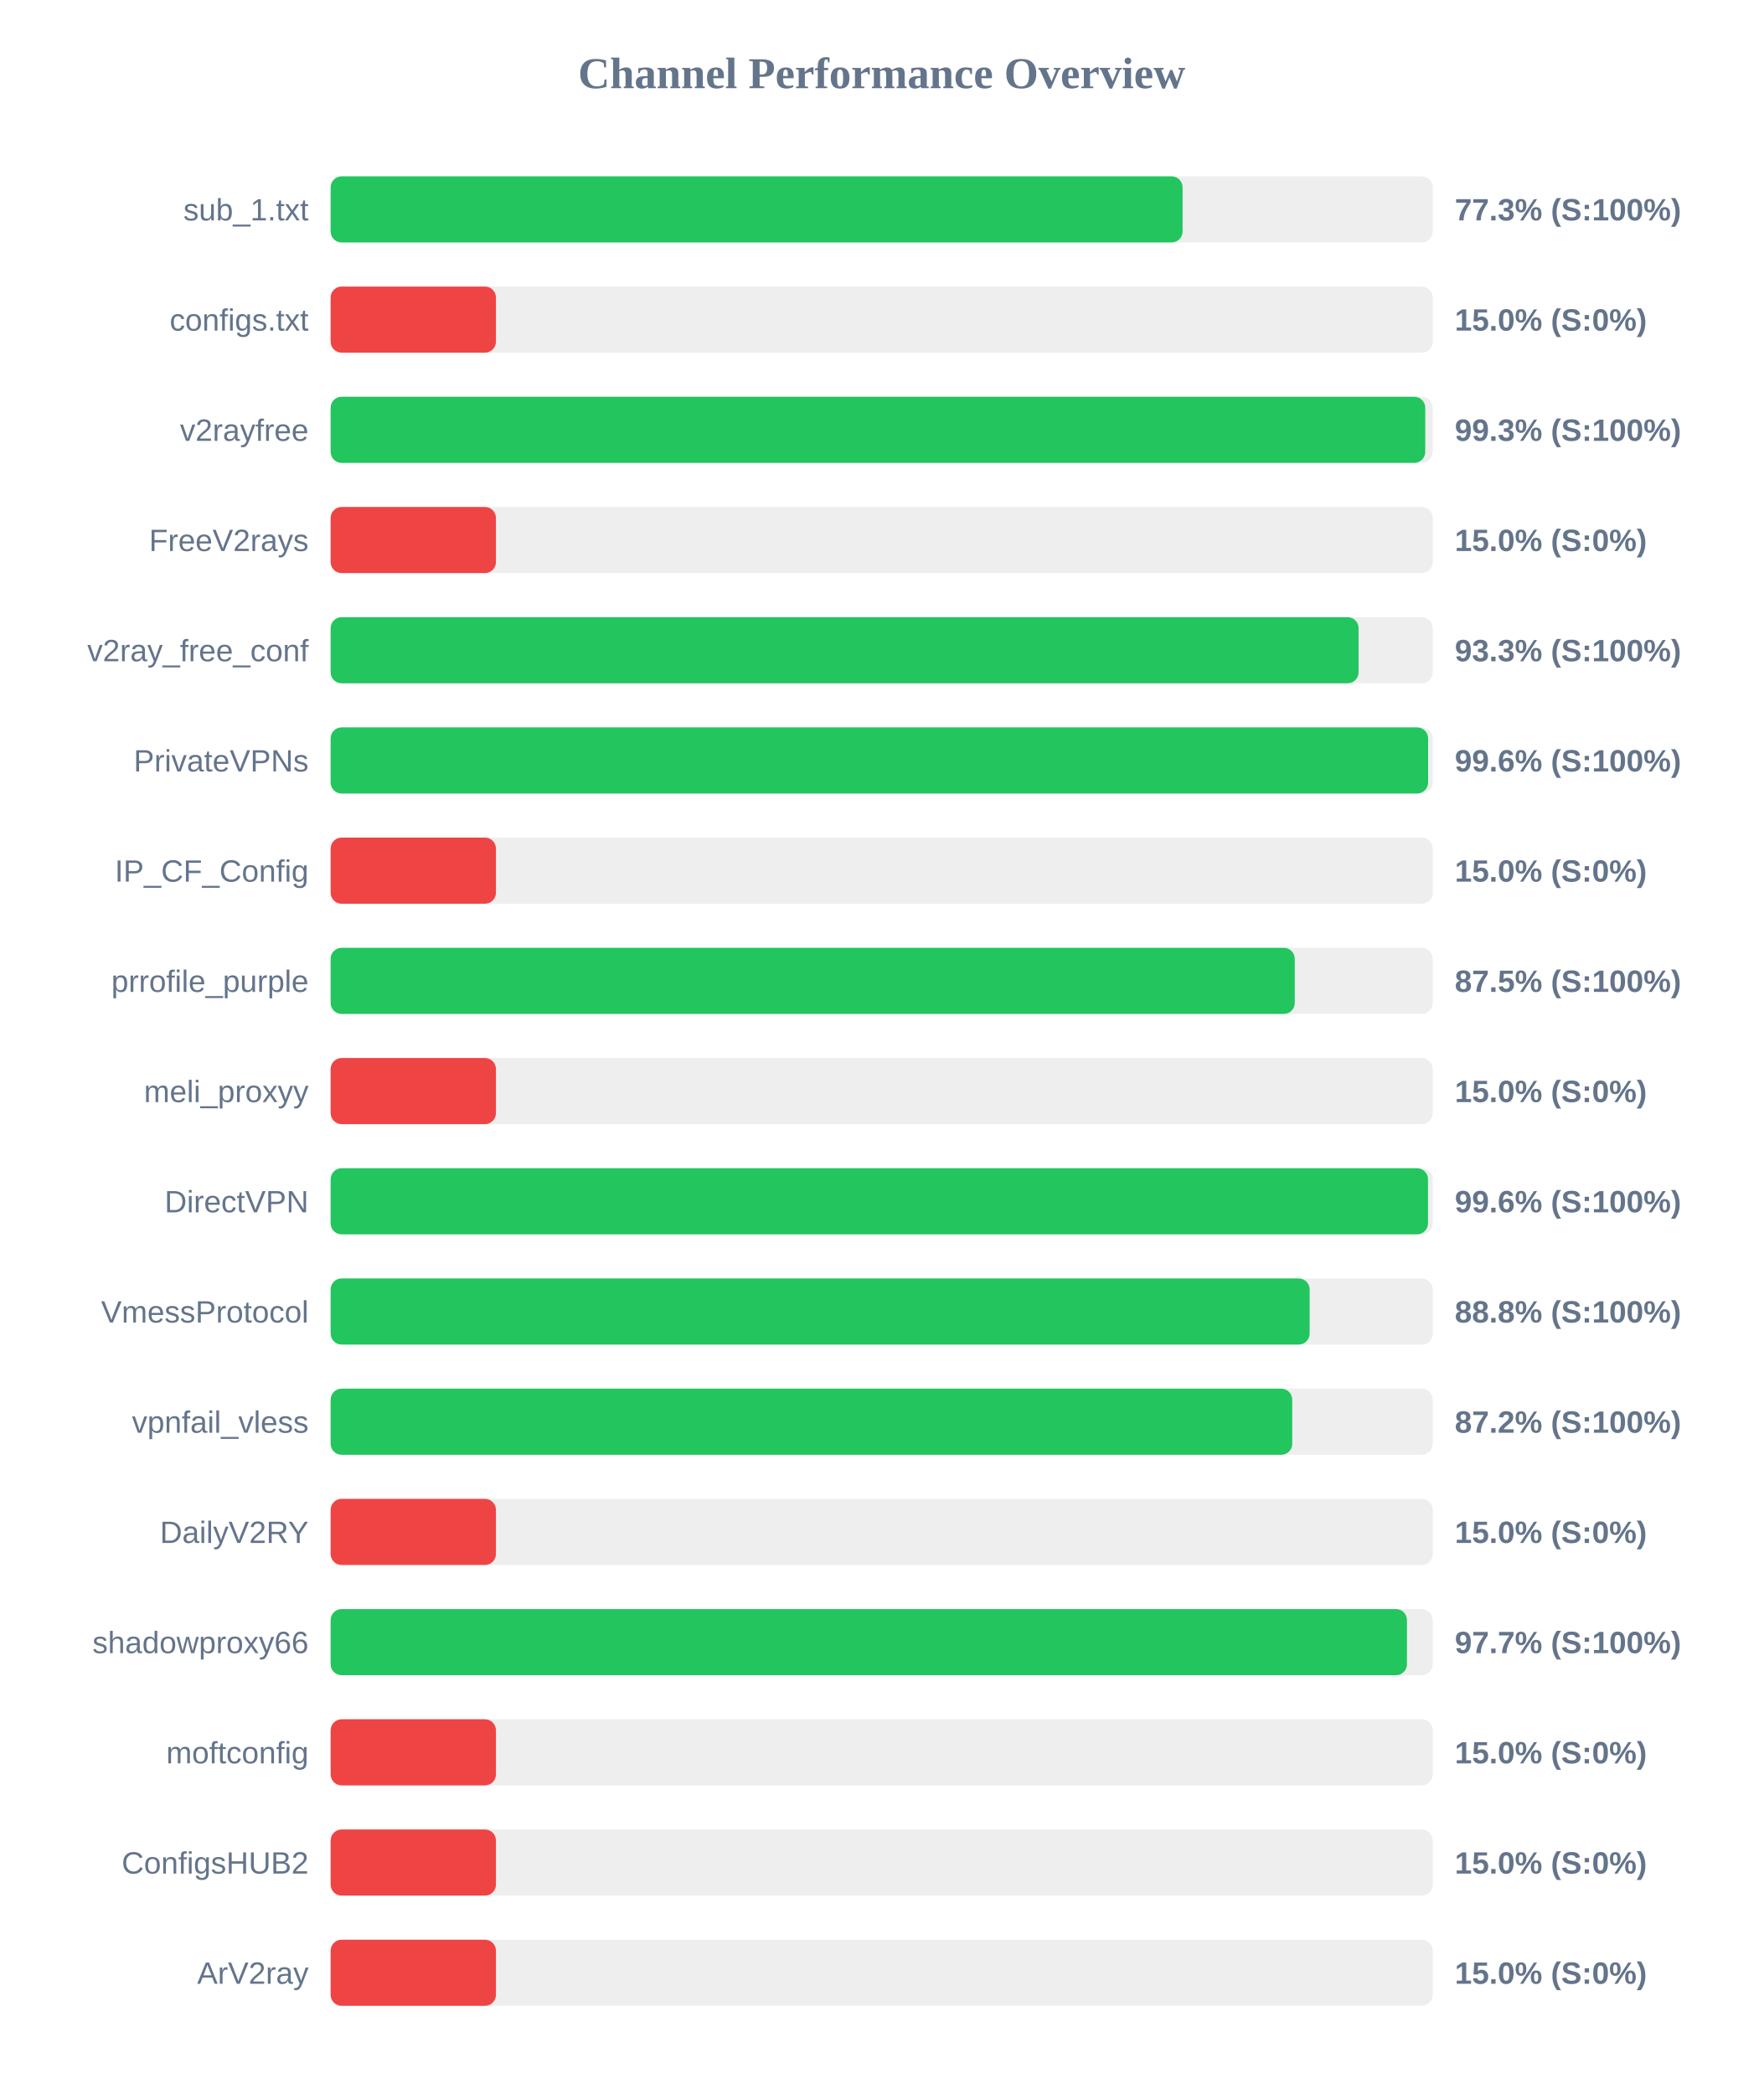
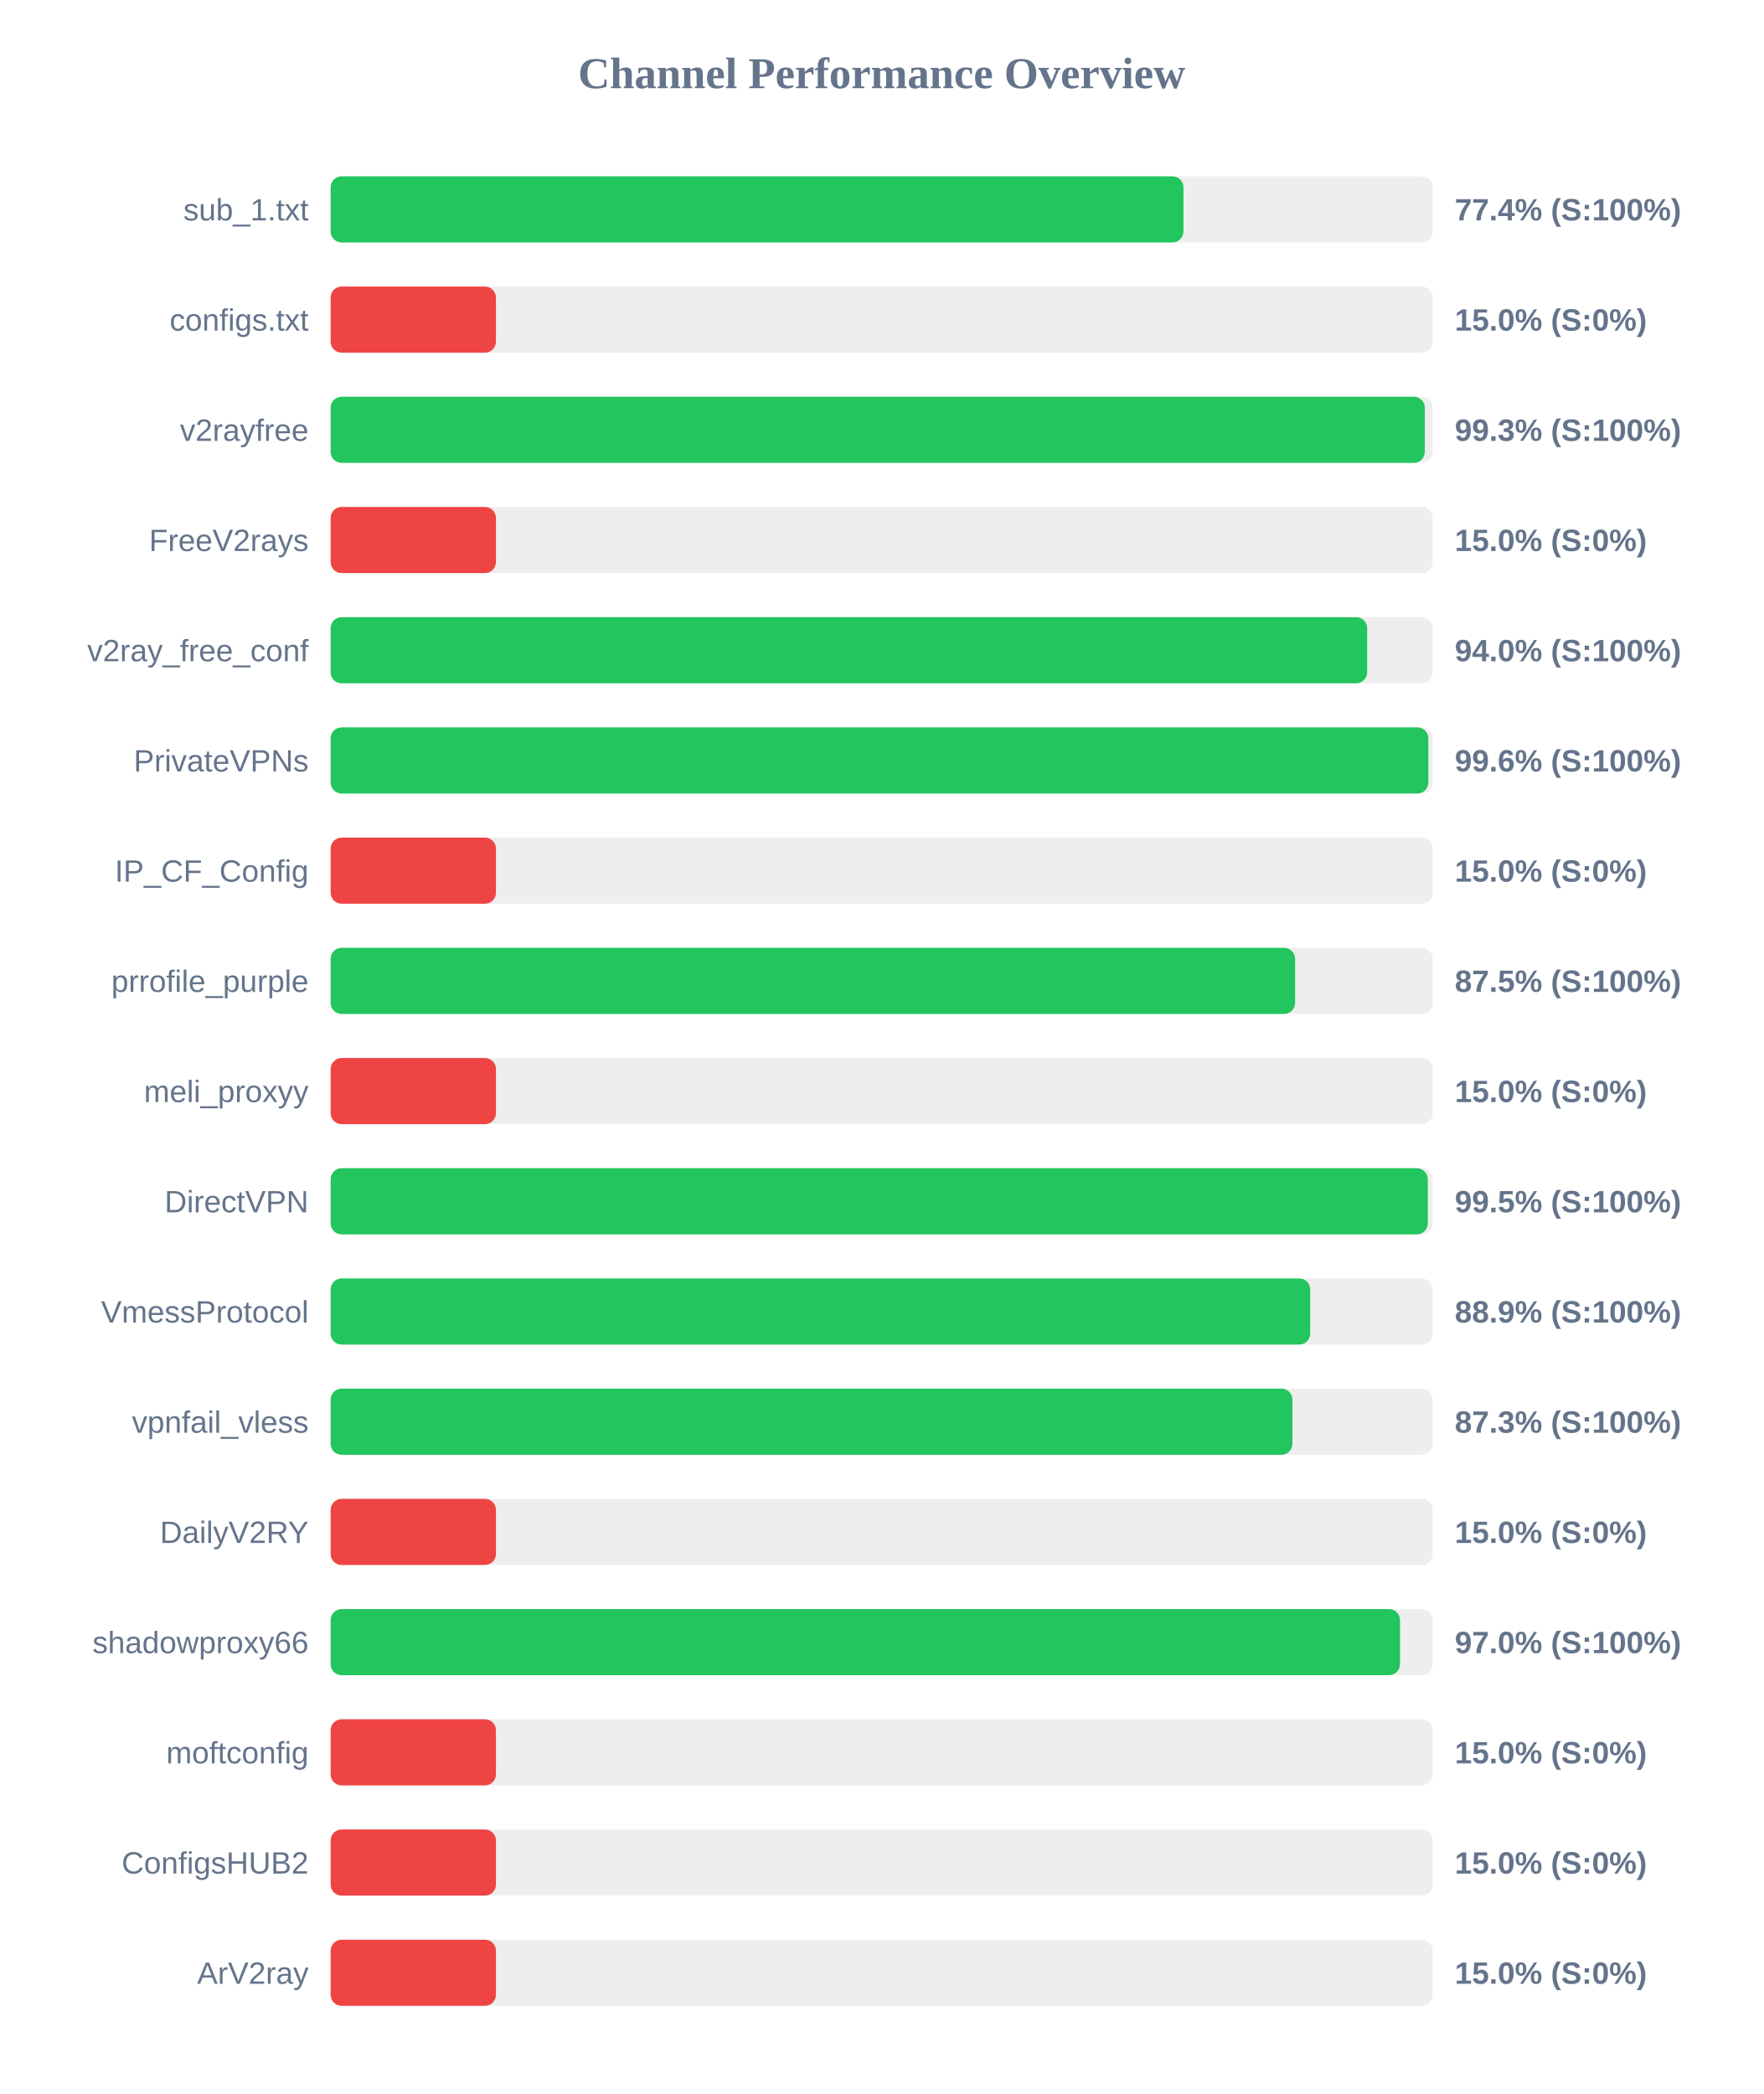
<svg xmlns="http://www.w3.org/2000/svg" width="800" height="950" version="1.1">
  <style>
        .row { font: 14px Arial; fill: #64748b; }
        .score { font: bold 14px Arial; fill: #64748b; }
    </style>
  <text x="400" y="40" text-anchor="middle" font-size="20px" font-weight="bold" fill="#64748b">Channel Performance Overview</text>
  <rect x="150" y="80" width="500" height="30" fill="#eee" rx="5" />
-   <rect x="150" y="80" width="386.5" height="30" fill="#22c55e" rx="5" />
+   <rect x="150" y="80" width="386.9" height="30" fill="#22c55e" rx="5" />
  <text x="140" y="100" text-anchor="end" class="row">sub_1.txt</text>
-   <text x="660" y="100" text-anchor="start" class="score">77.3% (S:100%)</text>
+   <text x="660" y="100" text-anchor="start" class="score">77.4% (S:100%)</text>
  <rect x="150" y="130" width="500" height="30" fill="#eee" rx="5" />
  <rect x="150" y="130" width="75.0" height="30" fill="#ef4444" rx="5" />
  <text x="140" y="150" text-anchor="end" class="row">configs.txt</text>
  <text x="660" y="150" text-anchor="start" class="score">15.0% (S:0%)</text>
  <rect x="150" y="180" width="500" height="30" fill="#eee" rx="5" />
-   <rect x="150" y="180" width="496.6" height="30" fill="#22c55e" rx="5" />
+   <rect x="150" y="180" width="496.4" height="30" fill="#22c55e" rx="5" />
  <text x="140" y="200" text-anchor="end" class="row">v2rayfree</text>
  <text x="660" y="200" text-anchor="start" class="score">99.3% (S:100%)</text>
  <rect x="150" y="230" width="500" height="30" fill="#eee" rx="5" />
  <rect x="150" y="230" width="75.0" height="30" fill="#ef4444" rx="5" />
  <text x="140" y="250" text-anchor="end" class="row">FreeV2rays</text>
  <text x="660" y="250" text-anchor="start" class="score">15.0% (S:0%)</text>
  <rect x="150" y="280" width="500" height="30" fill="#eee" rx="5" />
-   <rect x="150" y="280" width="466.35" height="30" fill="#22c55e" rx="5" />
+   <rect x="150" y="280" width="470.25" height="30" fill="#22c55e" rx="5" />
  <text x="140" y="300" text-anchor="end" class="row">v2ray_free_conf</text>
-   <text x="660" y="300" text-anchor="start" class="score">93.3% (S:100%)</text>
+   <text x="660" y="300" text-anchor="start" class="score">94.0% (S:100%)</text>
  <rect x="150" y="330" width="500" height="30" fill="#eee" rx="5" />
-   <rect x="150" y="330" width="497.9" height="30" fill="#22c55e" rx="5" />
+   <rect x="150" y="330" width="498.0" height="30" fill="#22c55e" rx="5" />
  <text x="140" y="350" text-anchor="end" class="row">PrivateVPNs</text>
  <text x="660" y="350" text-anchor="start" class="score">99.6% (S:100%)</text>
  <rect x="150" y="380" width="500" height="30" fill="#eee" rx="5" />
  <rect x="150" y="380" width="75.0" height="30" fill="#ef4444" rx="5" />
  <text x="140" y="400" text-anchor="end" class="row">IP_CF_Config</text>
  <text x="660" y="400" text-anchor="start" class="score">15.0% (S:0%)</text>
  <rect x="150" y="430" width="500" height="30" fill="#eee" rx="5" />
-   <rect x="150" y="430" width="437.4" height="30" fill="#22c55e" rx="5" />
+   <rect x="150" y="430" width="437.55" height="30" fill="#22c55e" rx="5" />
  <text x="140" y="450" text-anchor="end" class="row">prrofile_purple</text>
  <text x="660" y="450" text-anchor="start" class="score">87.5% (S:100%)</text>
  <rect x="150" y="480" width="500" height="30" fill="#eee" rx="5" />
  <rect x="150" y="480" width="75.0" height="30" fill="#ef4444" rx="5" />
  <text x="140" y="500" text-anchor="end" class="row">meli_proxyy</text>
  <text x="660" y="500" text-anchor="start" class="score">15.0% (S:0%)</text>
  <rect x="150" y="530" width="500" height="30" fill="#eee" rx="5" />
-   <rect x="150" y="530" width="497.85" height="30" fill="#22c55e" rx="5" />
+   <rect x="150" y="530" width="497.75" height="30" fill="#22c55e" rx="5" />
  <text x="140" y="550" text-anchor="end" class="row">DirectVPN</text>
-   <text x="660" y="550" text-anchor="start" class="score">99.6% (S:100%)</text>
+   <text x="660" y="550" text-anchor="start" class="score">99.5% (S:100%)</text>
  <rect x="150" y="580" width="500" height="30" fill="#eee" rx="5" />
-   <rect x="150" y="580" width="444.15" height="30" fill="#22c55e" rx="5" />
+   <rect x="150" y="580" width="444.4" height="30" fill="#22c55e" rx="5" />
  <text x="140" y="600" text-anchor="end" class="row">VmessProtocol</text>
-   <text x="660" y="600" text-anchor="start" class="score">88.8% (S:100%)</text>
+   <text x="660" y="600" text-anchor="start" class="score">88.9% (S:100%)</text>
  <rect x="150" y="630" width="500" height="30" fill="#eee" rx="5" />
-   <rect x="150" y="630" width="436.25" height="30" fill="#22c55e" rx="5" />
+   <rect x="150" y="630" width="436.35" height="30" fill="#22c55e" rx="5" />
  <text x="140" y="650" text-anchor="end" class="row">vpnfail_vless</text>
-   <text x="660" y="650" text-anchor="start" class="score">87.2% (S:100%)</text>
+   <text x="660" y="650" text-anchor="start" class="score">87.3% (S:100%)</text>
  <rect x="150" y="680" width="500" height="30" fill="#eee" rx="5" />
  <rect x="150" y="680" width="75.0" height="30" fill="#ef4444" rx="5" />
  <text x="140" y="700" text-anchor="end" class="row">DailyV2RY</text>
  <text x="660" y="700" text-anchor="start" class="score">15.0% (S:0%)</text>
  <rect x="150" y="730" width="500" height="30" fill="#eee" rx="5" />
-   <rect x="150" y="730" width="488.3" height="30" fill="#22c55e" rx="5" />
+   <rect x="150" y="730" width="485.15" height="30" fill="#22c55e" rx="5" />
  <text x="140" y="750" text-anchor="end" class="row">shadowproxy66</text>
-   <text x="660" y="750" text-anchor="start" class="score">97.7% (S:100%)</text>
+   <text x="660" y="750" text-anchor="start" class="score">97.0% (S:100%)</text>
  <rect x="150" y="780" width="500" height="30" fill="#eee" rx="5" />
  <rect x="150" y="780" width="75.0" height="30" fill="#ef4444" rx="5" />
  <text x="140" y="800" text-anchor="end" class="row">moftconfig</text>
  <text x="660" y="800" text-anchor="start" class="score">15.0% (S:0%)</text>
  <rect x="150" y="830" width="500" height="30" fill="#eee" rx="5" />
  <rect x="150" y="830" width="75.0" height="30" fill="#ef4444" rx="5" />
  <text x="140" y="850" text-anchor="end" class="row">ConfigsHUB2</text>
  <text x="660" y="850" text-anchor="start" class="score">15.0% (S:0%)</text>
  <rect x="150" y="880" width="500" height="30" fill="#eee" rx="5" />
  <rect x="150" y="880" width="75.0" height="30" fill="#ef4444" rx="5" />
  <text x="140" y="900" text-anchor="end" class="row">ArV2ray</text>
  <text x="660" y="900" text-anchor="start" class="score">15.0% (S:0%)</text>
</svg>
